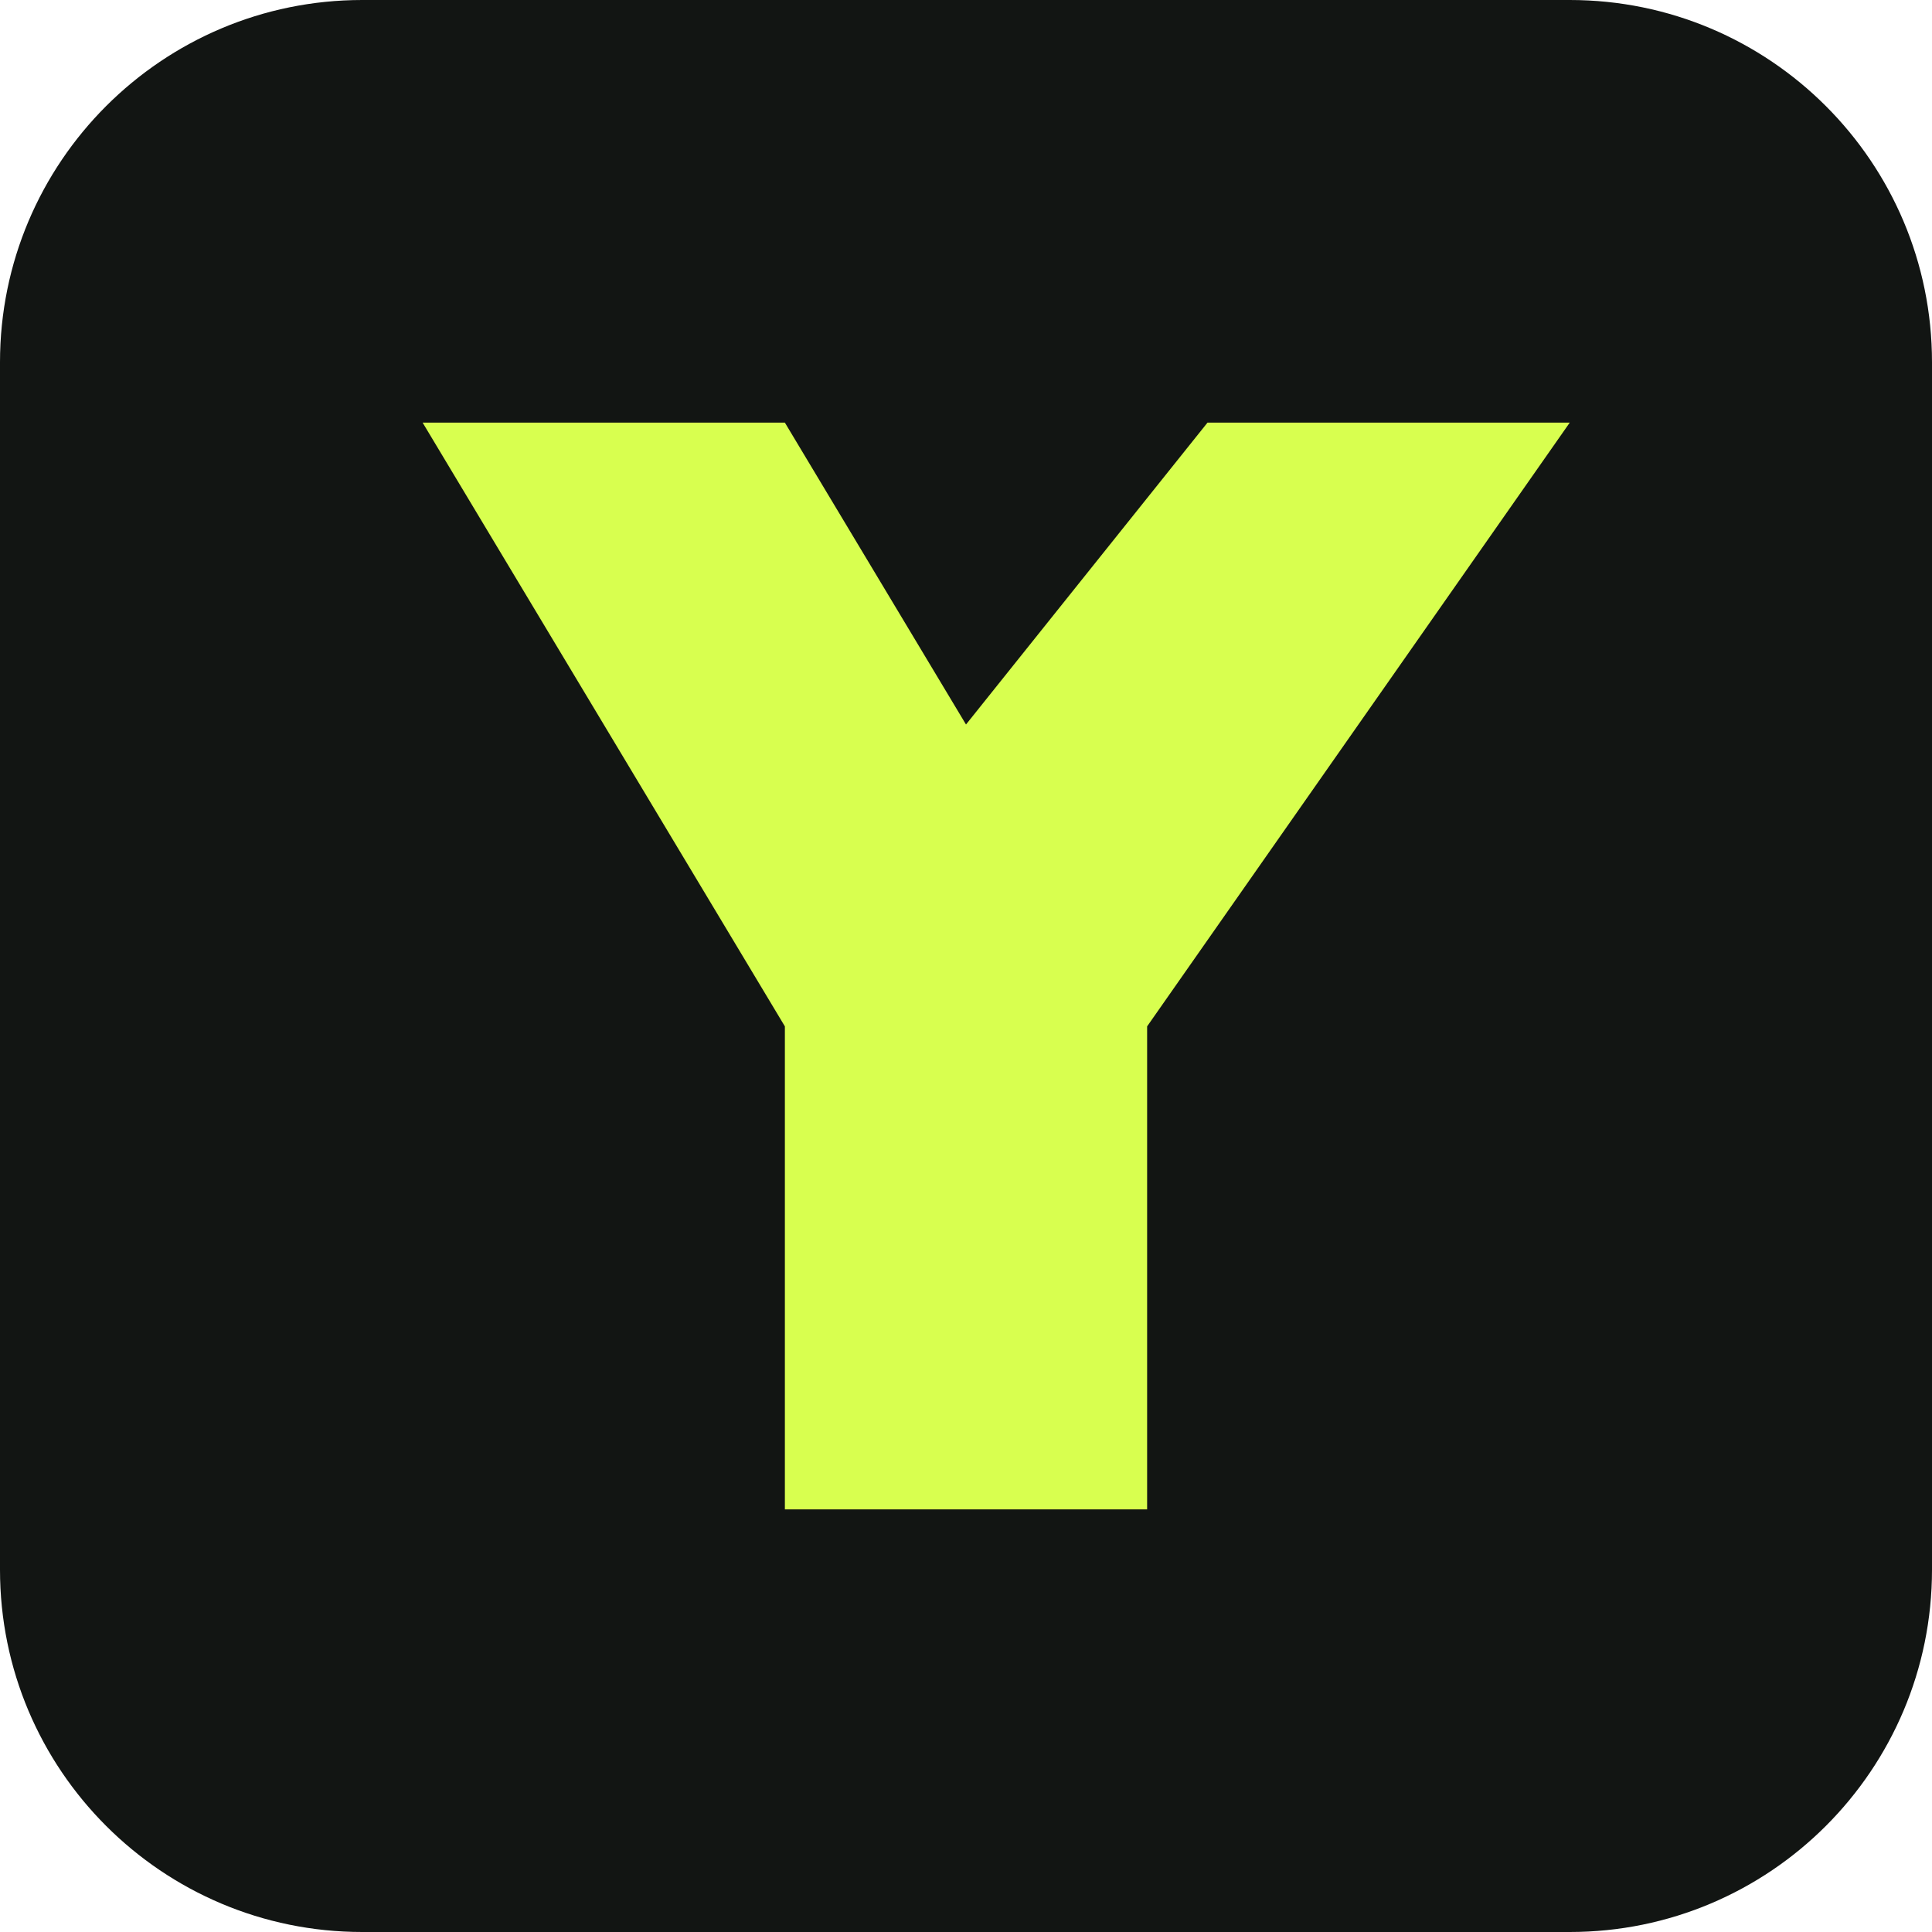
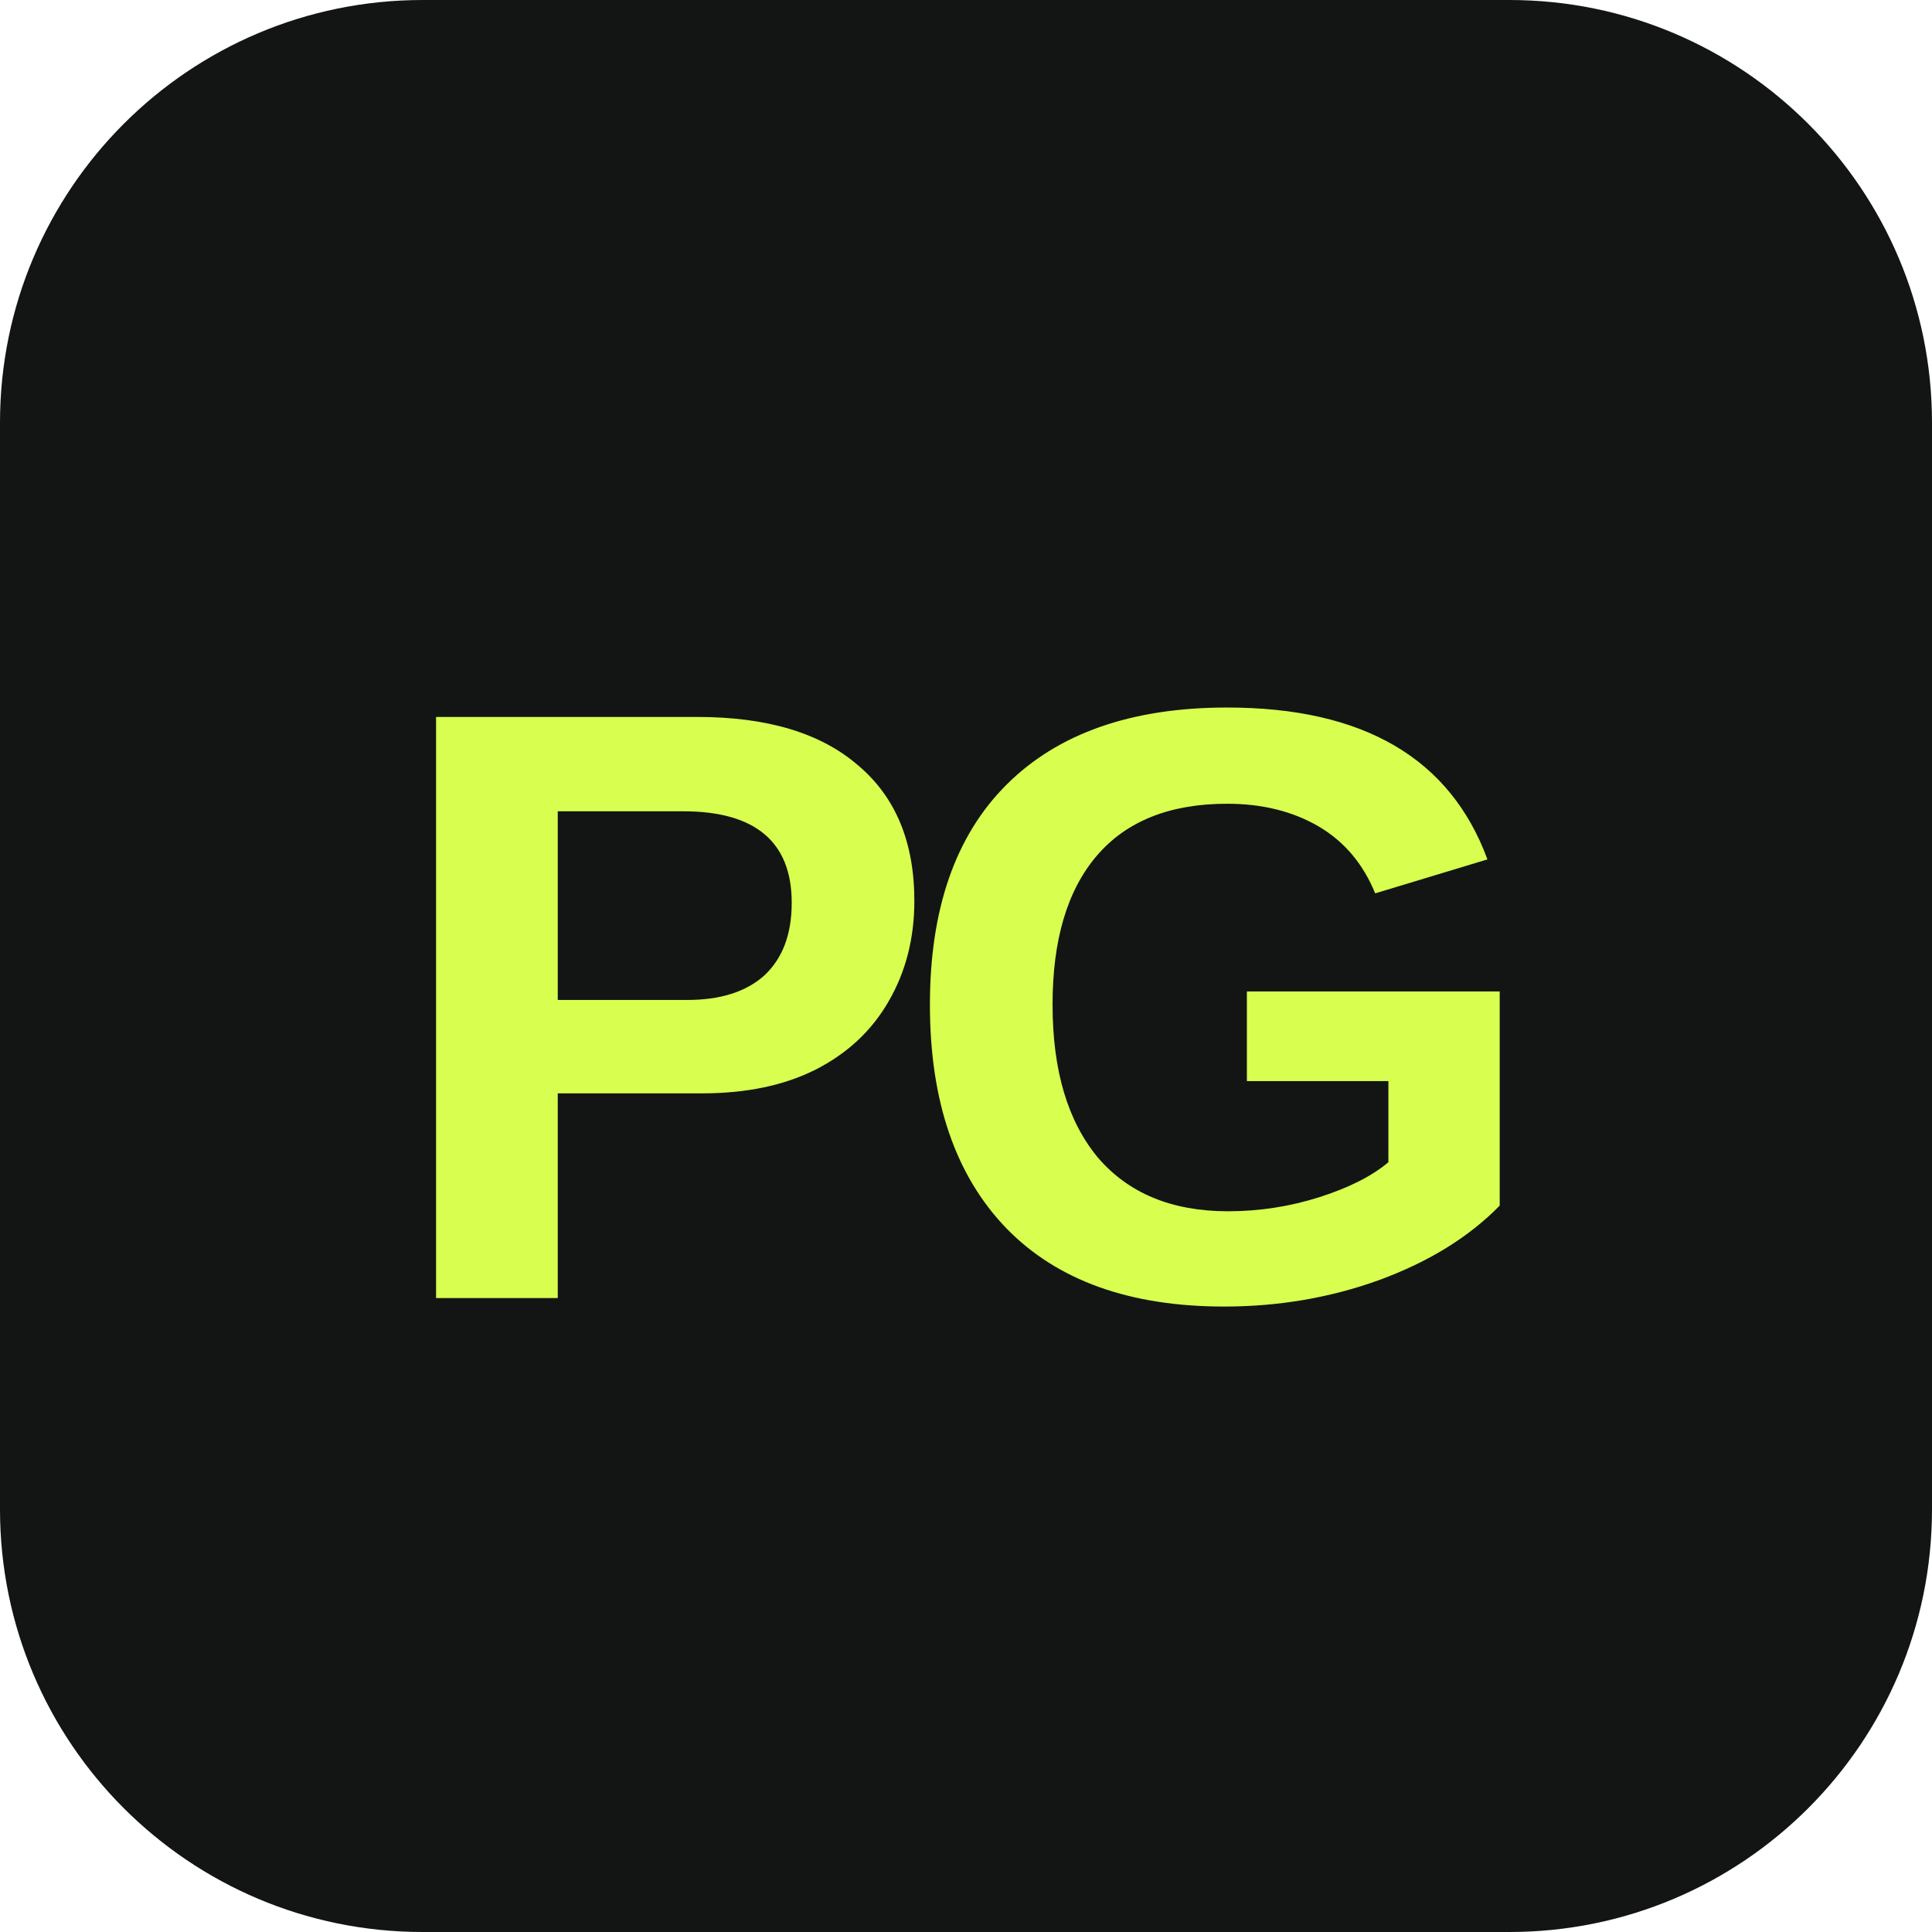
- <svg xmlns="http://www.w3.org/2000/svg" viewBox="0 0 32 32">
-   <rect width="32" height="32" rx="6" fill="#121513" />
-   <path fill="#d8ff4f" d="M7 7h6l3 5 4-5h6l-7 10v8h-6v-8z" />
+ <svg xmlns="http://www.w3.org/2000/svg" viewBox="0 0 32 32" role="img" aria-labelledby="title">
+   <rect width="32" height="32" rx="7" fill="#121513" />
+   <text x="16" y="21.5" fill="#d8ff4f" font-family="Arial,Helvetica,sans-serif" font-size="14" font-weight="800" letter-spacing="-0.8" text-anchor="middle">PG</text>
</svg>
